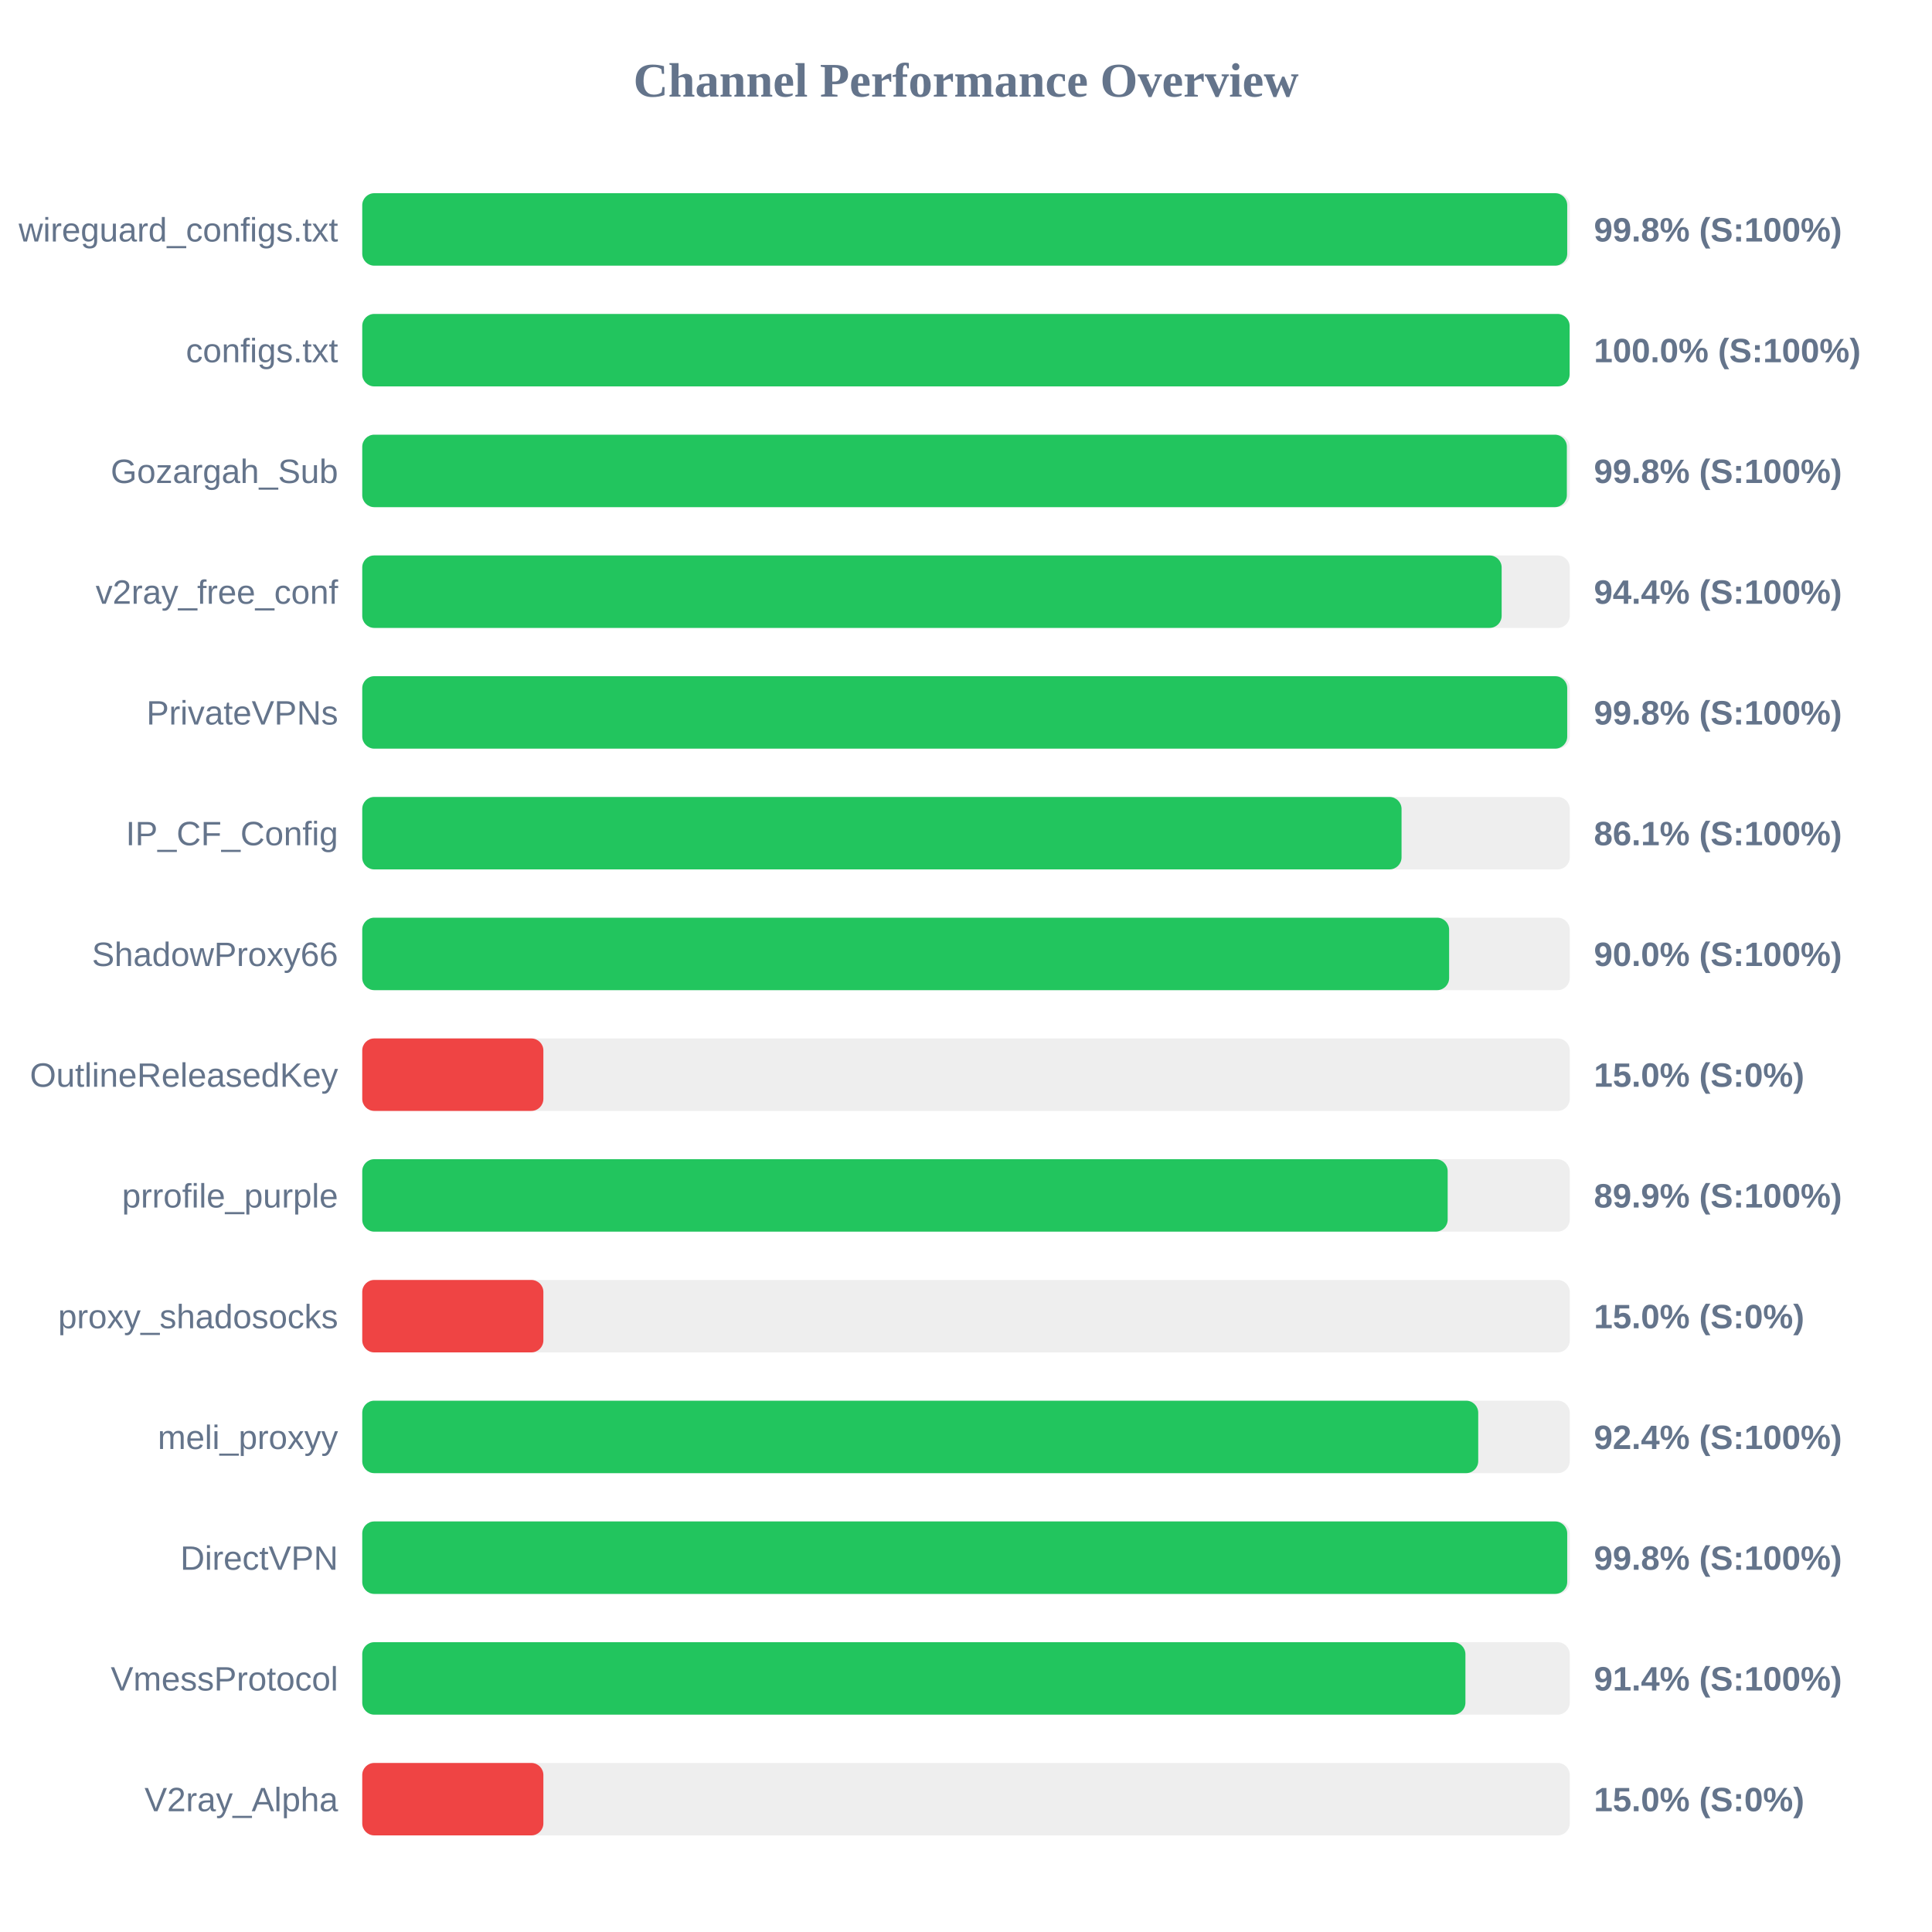
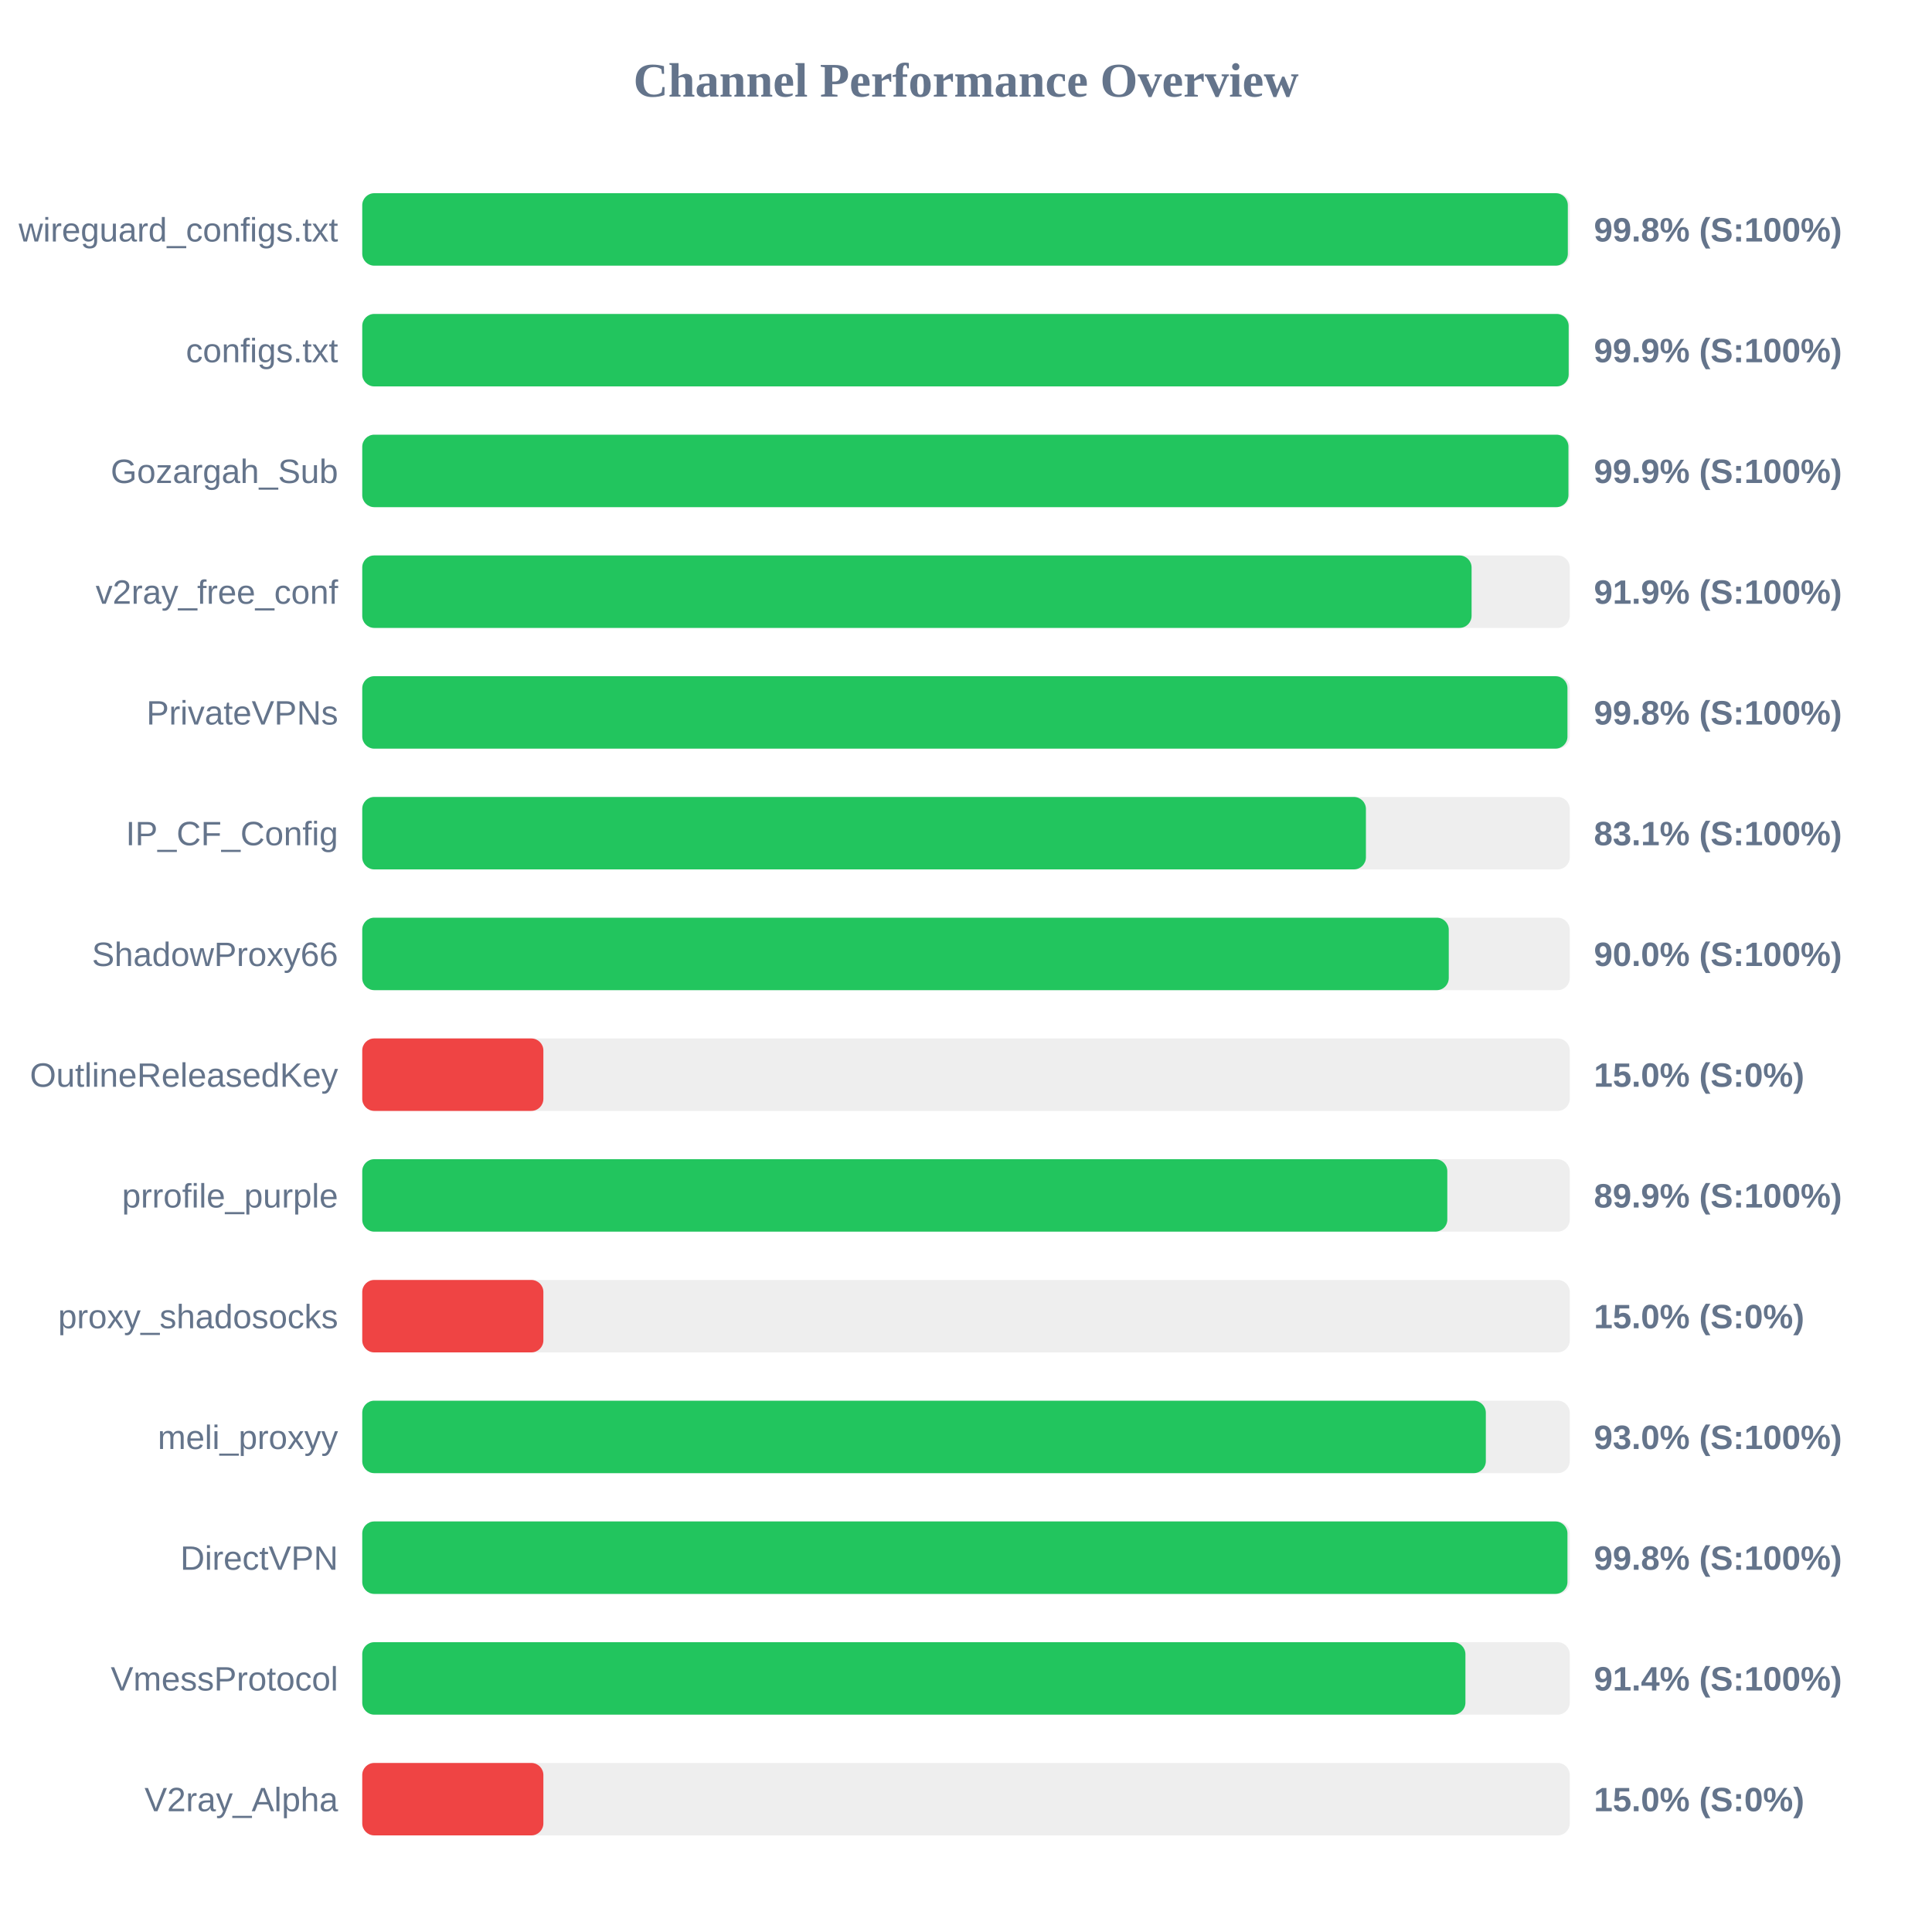
<svg xmlns="http://www.w3.org/2000/svg" width="800" height="800" version="1.1">
  <style>
        .row { font: 14px Arial; fill: #64748b; }
        .score { font: bold 14px Arial; fill: #64748b; }
    </style>
  <text x="400" y="40" text-anchor="middle" font-size="20px" font-weight="bold" fill="#64748b">Channel Performance Overview</text>
  <rect x="150" y="80" width="500" height="30" fill="#eee" rx="5" />
-   <rect x="150" y="80" width="498.95" height="30" fill="#22c55e" rx="5" />
+   <rect x="150" y="80" width="499.2" height="30" fill="#22c55e" rx="5" />
  <text x="140" y="100" text-anchor="end" class="row">wireguard_configs.txt</text>
  <text x="660" y="100" text-anchor="start" class="score">99.8% (S:100%)</text>
  <rect x="150" y="130" width="500" height="30" fill="#eee" rx="5" />
-   <rect x="150" y="130" width="499.95" height="30" fill="#22c55e" rx="5" />
+   <rect x="150" y="130" width="499.55" height="30" fill="#22c55e" rx="5" />
  <text x="140" y="150" text-anchor="end" class="row">configs.txt</text>
-   <text x="660" y="150" text-anchor="start" class="score">100.0% (S:100%)</text>
+   <text x="660" y="150" text-anchor="start" class="score">99.9% (S:100%)</text>
  <rect x="150" y="180" width="500" height="30" fill="#eee" rx="5" />
-   <rect x="150" y="180" width="498.8" height="30" fill="#22c55e" rx="5" />
+   <rect x="150" y="180" width="499.45" height="30" fill="#22c55e" rx="5" />
  <text x="140" y="200" text-anchor="end" class="row">Gozargah_Sub</text>
-   <text x="660" y="200" text-anchor="start" class="score">99.8% (S:100%)</text>
+   <text x="660" y="200" text-anchor="start" class="score">99.9% (S:100%)</text>
  <rect x="150" y="230" width="500" height="30" fill="#eee" rx="5" />
-   <rect x="150" y="230" width="471.8" height="30" fill="#22c55e" rx="5" />
+   <rect x="150" y="230" width="459.35" height="30" fill="#22c55e" rx="5" />
  <text x="140" y="250" text-anchor="end" class="row">v2ray_free_conf</text>
-   <text x="660" y="250" text-anchor="start" class="score">94.4% (S:100%)</text>
+   <text x="660" y="250" text-anchor="start" class="score">91.9% (S:100%)</text>
  <rect x="150" y="280" width="500" height="30" fill="#eee" rx="5" />
-   <rect x="150" y="280" width="498.95" height="30" fill="#22c55e" rx="5" />
+   <rect x="150" y="280" width="499.05" height="30" fill="#22c55e" rx="5" />
  <text x="140" y="300" text-anchor="end" class="row">PrivateVPNs</text>
  <text x="660" y="300" text-anchor="start" class="score">99.8% (S:100%)</text>
  <rect x="150" y="330" width="500" height="30" fill="#eee" rx="5" />
-   <rect x="150" y="330" width="430.35" height="30" fill="#22c55e" rx="5" />
+   <rect x="150" y="330" width="415.6" height="30" fill="#22c55e" rx="5" />
  <text x="140" y="350" text-anchor="end" class="row">IP_CF_Config</text>
-   <text x="660" y="350" text-anchor="start" class="score">86.1% (S:100%)</text>
+   <text x="660" y="350" text-anchor="start" class="score">83.1% (S:100%)</text>
  <rect x="150" y="380" width="500" height="30" fill="#eee" rx="5" />
-   <rect x="150" y="380" width="450.05" height="30" fill="#22c55e" rx="5" />
+   <rect x="150" y="380" width="449.9" height="30" fill="#22c55e" rx="5" />
  <text x="140" y="400" text-anchor="end" class="row">ShadowProxy66</text>
  <text x="660" y="400" text-anchor="start" class="score">90.0% (S:100%)</text>
  <rect x="150" y="430" width="500" height="30" fill="#eee" rx="5" />
  <rect x="150" y="430" width="75.0" height="30" fill="#ef4444" rx="5" />
  <text x="140" y="450" text-anchor="end" class="row">OutlineReleasedKey</text>
  <text x="660" y="450" text-anchor="start" class="score">15.0% (S:0%)</text>
  <rect x="150" y="480" width="500" height="30" fill="#eee" rx="5" />
-   <rect x="150" y="480" width="449.45" height="30" fill="#22c55e" rx="5" />
+   <rect x="150" y="480" width="449.3" height="30" fill="#22c55e" rx="5" />
  <text x="140" y="500" text-anchor="end" class="row">prrofile_purple</text>
  <text x="660" y="500" text-anchor="start" class="score">89.9% (S:100%)</text>
  <rect x="150" y="530" width="500" height="30" fill="#eee" rx="5" />
  <rect x="150" y="530" width="75.0" height="30" fill="#ef4444" rx="5" />
  <text x="140" y="550" text-anchor="end" class="row">proxy_shadosocks</text>
  <text x="660" y="550" text-anchor="start" class="score">15.0% (S:0%)</text>
  <rect x="150" y="580" width="500" height="30" fill="#eee" rx="5" />
-   <rect x="150" y="580" width="462.1" height="30" fill="#22c55e" rx="5" />
+   <rect x="150" y="580" width="465.25" height="30" fill="#22c55e" rx="5" />
  <text x="140" y="600" text-anchor="end" class="row">meli_proxyy</text>
-   <text x="660" y="600" text-anchor="start" class="score">92.4% (S:100%)</text>
+   <text x="660" y="600" text-anchor="start" class="score">93.0% (S:100%)</text>
  <rect x="150" y="630" width="500" height="30" fill="#eee" rx="5" />
-   <rect x="150" y="630" width="498.95" height="30" fill="#22c55e" rx="5" />
+   <rect x="150" y="630" width="499.05" height="30" fill="#22c55e" rx="5" />
  <text x="140" y="650" text-anchor="end" class="row">DirectVPN</text>
  <text x="660" y="650" text-anchor="start" class="score">99.8% (S:100%)</text>
  <rect x="150" y="680" width="500" height="30" fill="#eee" rx="5" />
  <rect x="150" y="680" width="456.8" height="30" fill="#22c55e" rx="5" />
  <text x="140" y="700" text-anchor="end" class="row">VmessProtocol</text>
  <text x="660" y="700" text-anchor="start" class="score">91.4% (S:100%)</text>
  <rect x="150" y="730" width="500" height="30" fill="#eee" rx="5" />
  <rect x="150" y="730" width="75.0" height="30" fill="#ef4444" rx="5" />
  <text x="140" y="750" text-anchor="end" class="row">V2ray_Alpha</text>
  <text x="660" y="750" text-anchor="start" class="score">15.0% (S:0%)</text>
</svg>
